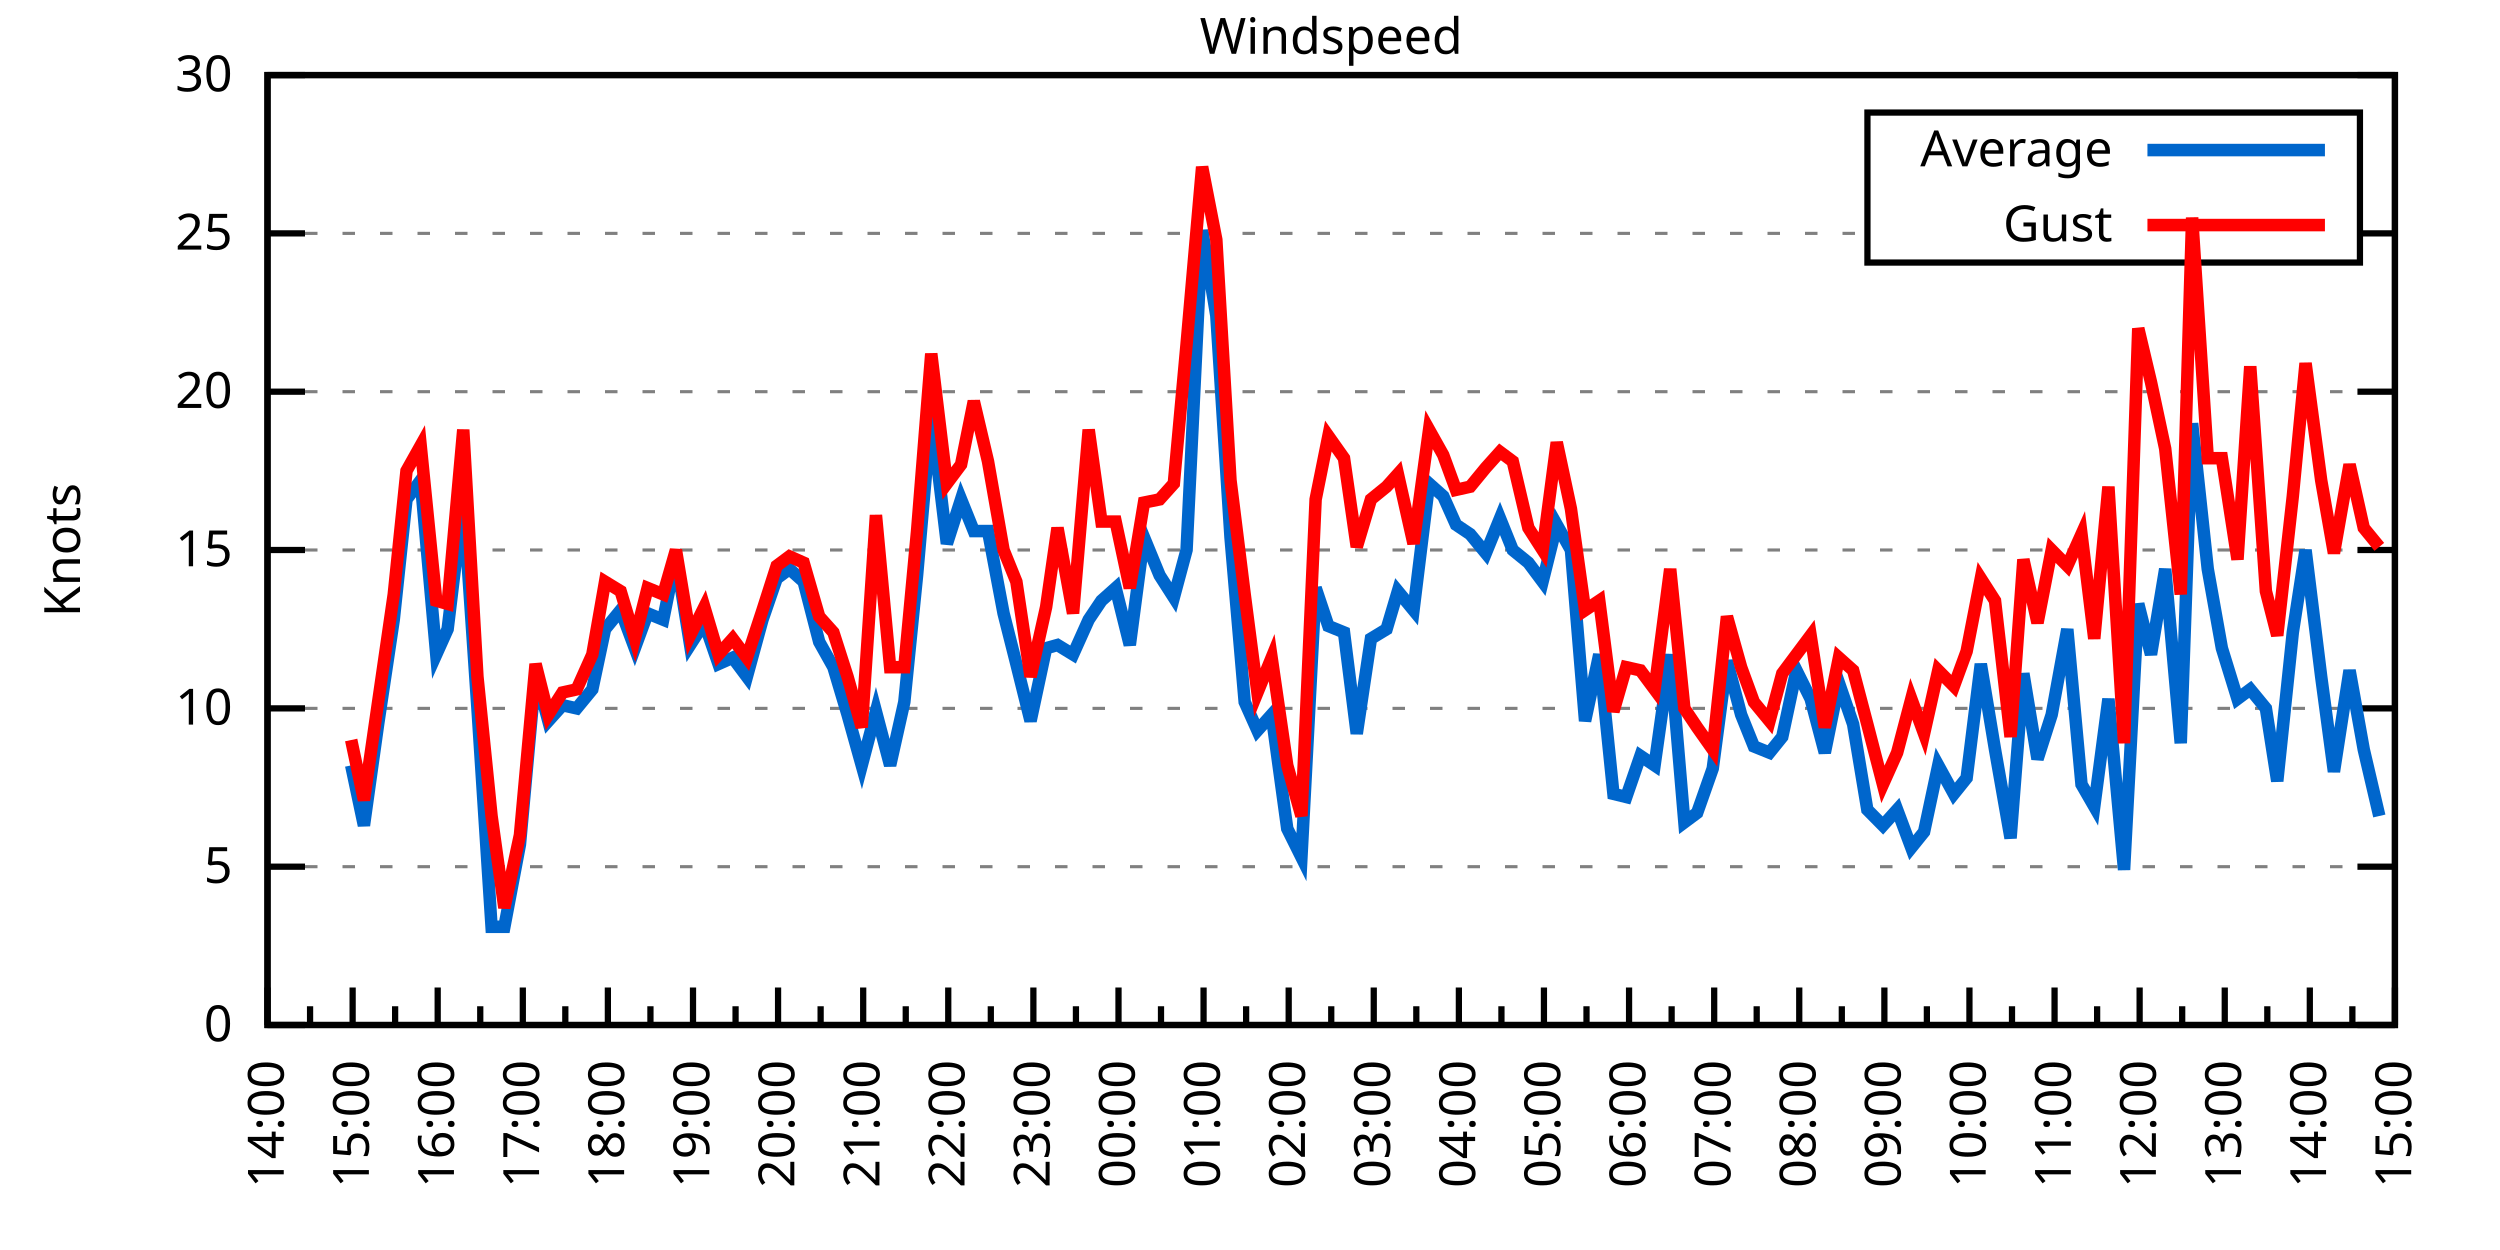
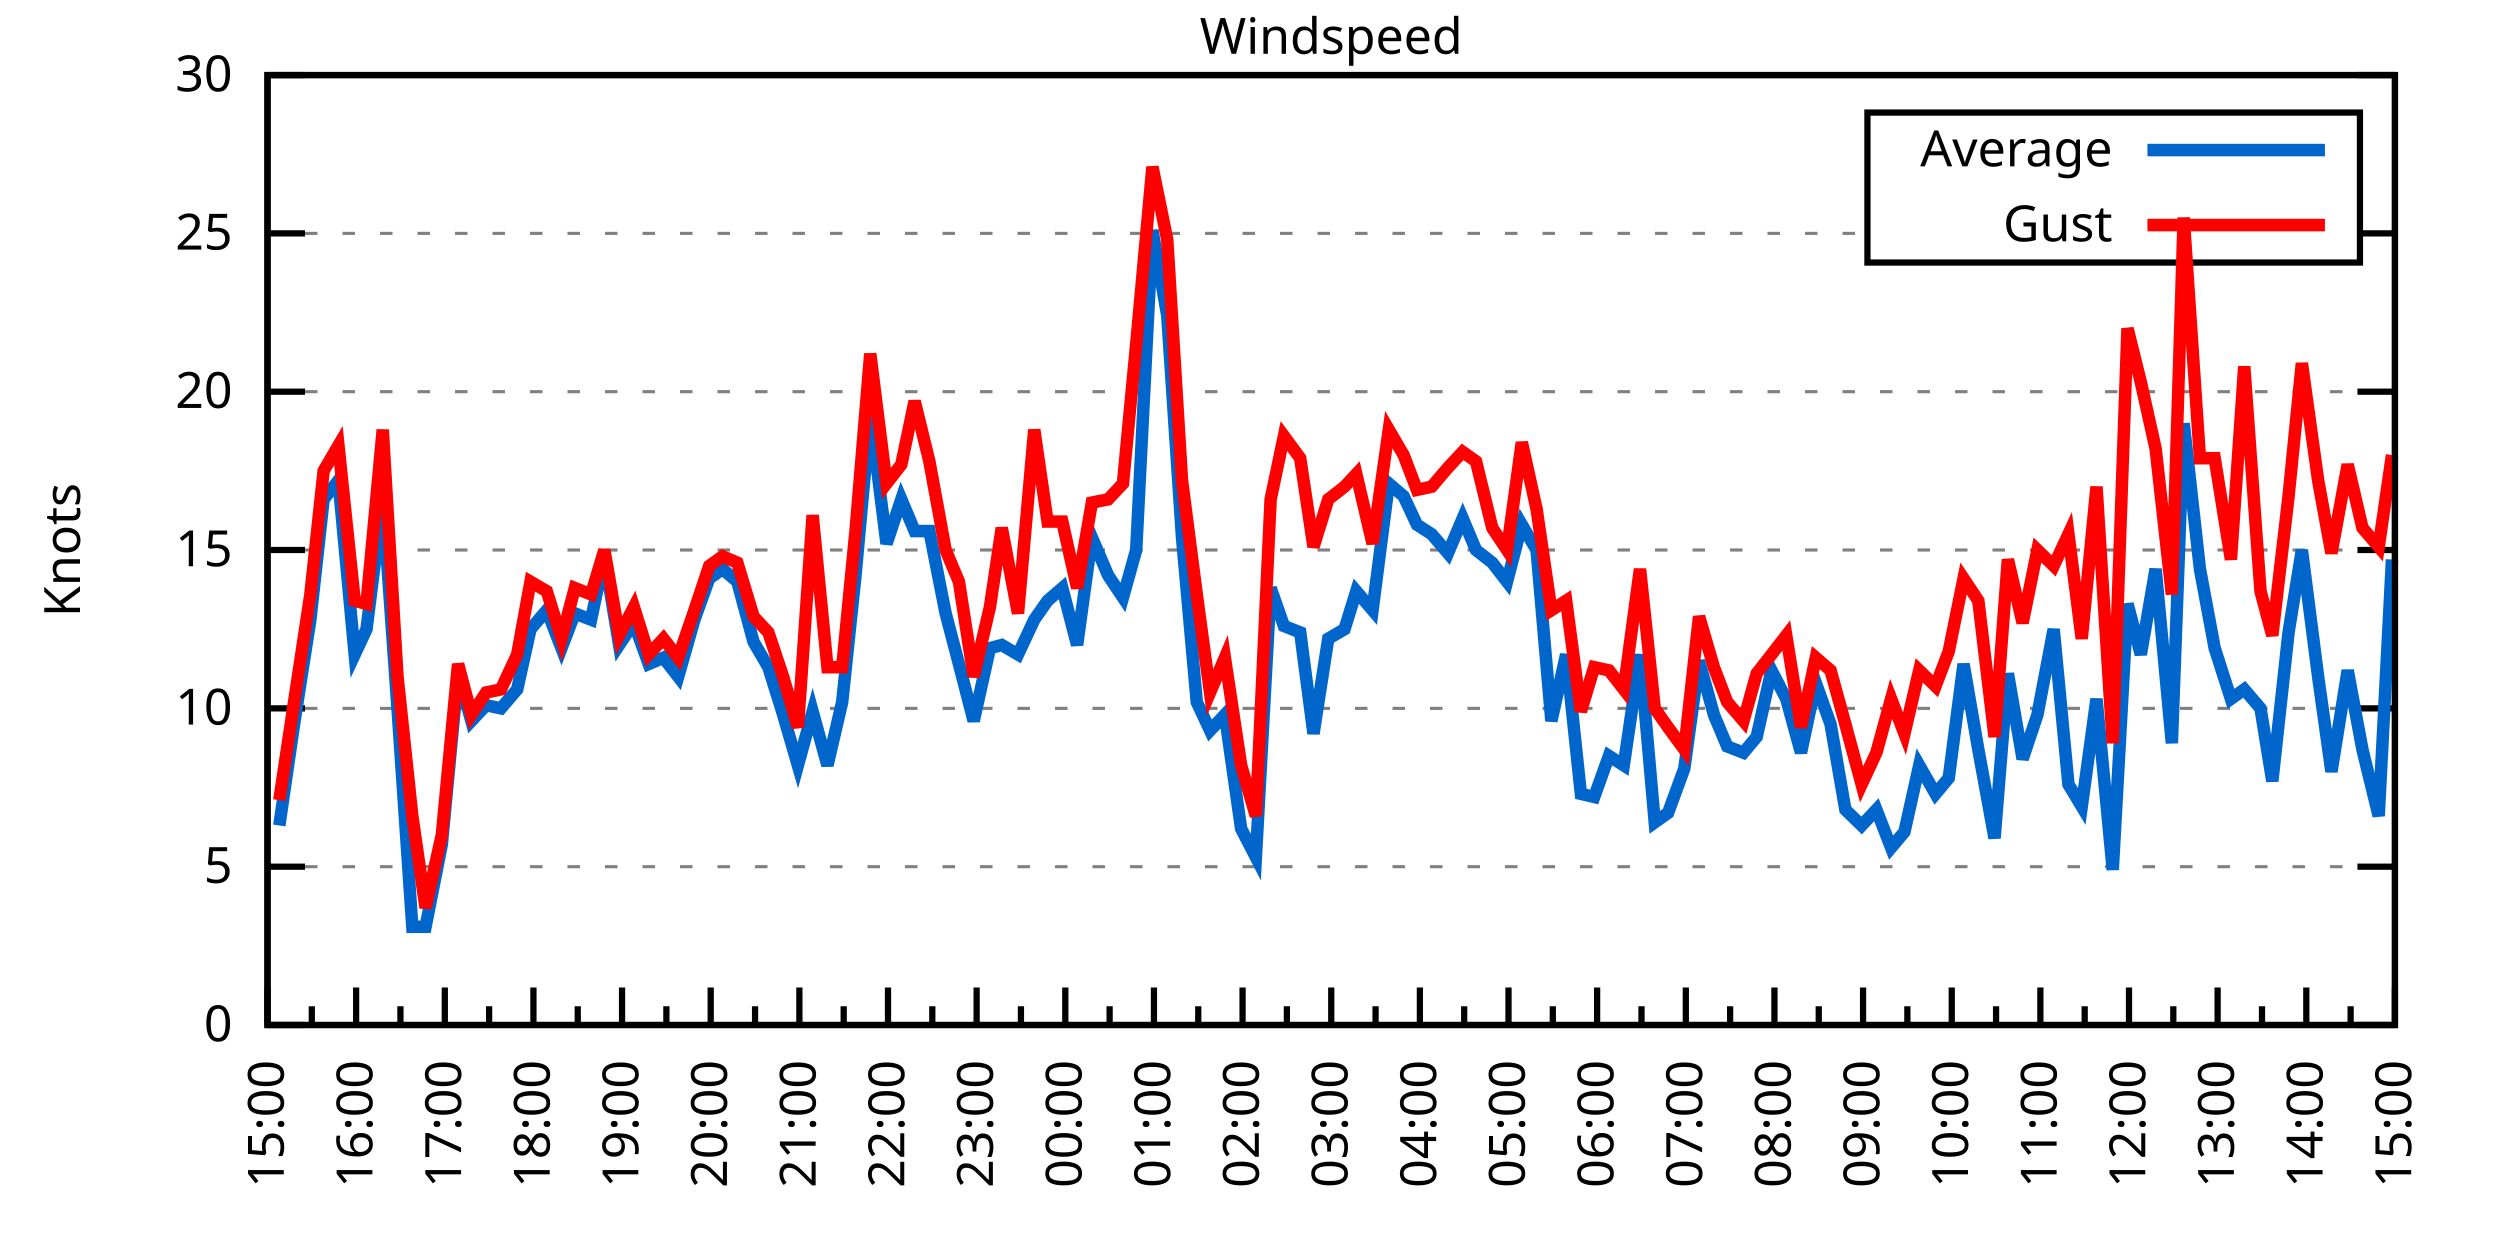
<svg xmlns="http://www.w3.org/2000/svg" xmlns:xlink="http://www.w3.org/1999/xlink" width="400" height="200" viewBox="0 0 400 200">
  <g id="gnuplot_canvas">
    <rect x="0" y="0" width="400" height="200" fill="none" />
    <defs>
      <circle id="gpDot" r="0.5" stroke-width="0.5" stroke="currentColor" />
      <path id="gpPt0" stroke-width="0.333" stroke="currentColor" d="M-1,0 h2 M0,-1 v2" />
      <path id="gpPt1" stroke-width="0.333" stroke="currentColor" d="M-1,-1 L1,1 M1,-1 L-1,1" />
      <path id="gpPt2" stroke-width="0.333" stroke="currentColor" d="M-1,0 L1,0 M0,-1 L0,1 M-1,-1 L1,1 M-1,1 L1,-1" />
      <rect id="gpPt3" stroke-width="0.333" stroke="currentColor" x="-1" y="-1" width="2" height="2" />
      <rect id="gpPt4" stroke-width="0.333" stroke="currentColor" fill="currentColor" x="-1" y="-1" width="2" height="2" />
      <circle id="gpPt5" stroke-width="0.333" stroke="currentColor" cx="0" cy="0" r="1" />
      <use xlink:href="#gpPt5" id="gpPt6" fill="currentColor" stroke="none" />
      <path id="gpPt7" stroke-width="0.333" stroke="currentColor" d="M0,-1.33 L-1.33,0.67 L1.33,0.67 z" />
      <use xlink:href="#gpPt7" id="gpPt8" fill="currentColor" stroke="none" />
      <use xlink:href="#gpPt7" id="gpPt9" stroke="currentColor" transform="rotate(180)" />
      <use xlink:href="#gpPt9" id="gpPt10" fill="currentColor" stroke="none" />
      <use xlink:href="#gpPt3" id="gpPt11" stroke="currentColor" transform="rotate(45)" />
      <use xlink:href="#gpPt11" id="gpPt12" fill="currentColor" stroke="none" />
      <path id="gpPt13" stroke-width="0.333" stroke="currentColor" d="M0,1.330 L1.265,0.411 L0.782,-1.067 L-0.782,-1.076 L-1.265,0.411 z" />
      <use xlink:href="#gpPt13" id="gpPt14" fill="currentColor" stroke="none" />
      <filter id="textbox" filterUnits="objectBoundingBox" x="0" y="0" height="1" width="1">
        <feFlood flood-color="white" flood-opacity="1" result="bgnd" />
        <feComposite in="SourceGraphic" in2="bgnd" operator="atop" />
      </filter>
      <filter id="greybox" filterUnits="objectBoundingBox" x="0" y="0" height="1" width="1">
        <feFlood flood-color="lightgrey" flood-opacity="1" result="grey" />
        <feComposite in="SourceGraphic" in2="grey" operator="atop" />
      </filter>
    </defs>
    <g fill="none" color="white" stroke="currentColor" stroke-width="1.00" stroke-linecap="butt" stroke-linejoin="miter">
</g>
    <g fill="none" color="black" stroke="currentColor" stroke-width="1.00" stroke-linecap="butt" stroke-linejoin="miter">
      <g stroke="none" shape-rendering="crispEdges">
        <polygon fill="rgb(255, 255, 255)" points="42.80,164.00 383.18,164.00 383.18,12.02 42.80,12.02 " />
      </g>
    </g>
    <g fill="none" color="black" stroke="currentColor" stroke-width="1.00" stroke-linecap="butt" stroke-linejoin="miter">
</g>
    <g fill="none" color="black" stroke="black" stroke-width="0.50" stroke-linecap="butt" stroke-linejoin="miter">
</g>
    <g fill="none" color="gray" stroke="currentColor" stroke-width="0.50" stroke-linecap="butt" stroke-linejoin="miter">
      <path stroke="gray" stroke-dasharray="2,4" class="gridline" d="M42.80,164.00 L383.19,164.00  " />
    </g>
    <g fill="none" color="gray" stroke="gray" stroke-width="1.00" stroke-linecap="butt" stroke-linejoin="miter">
</g>
    <g fill="none" color="black" stroke="currentColor" stroke-width="1.00" stroke-linecap="butt" stroke-linejoin="miter">
      <path stroke="black" d="M42.80,164.00 L48.80,164.00 M383.19,164.00 L377.19,164.00  " />
      <g transform="translate(37.20,166.60)" stroke="none" fill="black" font-family="Sans" font-size="8.00" text-anchor="end">
        <text>
          <tspan font-family="Sans"> 0</tspan>
        </text>
      </g>
    </g>
    <g fill="none" color="black" stroke="currentColor" stroke-width="1.00" stroke-linecap="butt" stroke-linejoin="miter">
</g>
    <g fill="none" color="black" stroke="black" stroke-width="0.50" stroke-linecap="butt" stroke-linejoin="miter">
</g>
    <g fill="none" color="gray" stroke="currentColor" stroke-width="0.50" stroke-linecap="butt" stroke-linejoin="miter">
      <path stroke="gray" stroke-dasharray="2,4" class="gridline" d="M42.80,138.67 L383.19,138.67  " />
    </g>
    <g fill="none" color="gray" stroke="gray" stroke-width="1.00" stroke-linecap="butt" stroke-linejoin="miter">
</g>
    <g fill="none" color="black" stroke="currentColor" stroke-width="1.00" stroke-linecap="butt" stroke-linejoin="miter">
      <path stroke="black" d="M42.80,138.67 L48.80,138.67 M383.19,138.67 L377.19,138.67  " />
      <g transform="translate(37.20,141.27)" stroke="none" fill="black" font-family="Sans" font-size="8.00" text-anchor="end">
        <text>
          <tspan font-family="Sans"> 5</tspan>
        </text>
      </g>
    </g>
    <g fill="none" color="black" stroke="currentColor" stroke-width="1.00" stroke-linecap="butt" stroke-linejoin="miter">
</g>
    <g fill="none" color="black" stroke="black" stroke-width="0.50" stroke-linecap="butt" stroke-linejoin="miter">
</g>
    <g fill="none" color="gray" stroke="currentColor" stroke-width="0.50" stroke-linecap="butt" stroke-linejoin="miter">
      <path stroke="gray" stroke-dasharray="2,4" class="gridline" d="M42.80,113.34 L383.19,113.34  " />
    </g>
    <g fill="none" color="gray" stroke="gray" stroke-width="1.00" stroke-linecap="butt" stroke-linejoin="miter">
</g>
    <g fill="none" color="black" stroke="currentColor" stroke-width="1.00" stroke-linecap="butt" stroke-linejoin="miter">
      <path stroke="black" d="M42.80,113.34 L48.80,113.34 M383.19,113.34 L377.19,113.34  " />
      <g transform="translate(37.20,115.94)" stroke="none" fill="black" font-family="Sans" font-size="8.00" text-anchor="end">
        <text>
          <tspan font-family="Sans"> 10</tspan>
        </text>
      </g>
    </g>
    <g fill="none" color="black" stroke="currentColor" stroke-width="1.00" stroke-linecap="butt" stroke-linejoin="miter">
</g>
    <g fill="none" color="black" stroke="black" stroke-width="0.50" stroke-linecap="butt" stroke-linejoin="miter">
</g>
    <g fill="none" color="gray" stroke="currentColor" stroke-width="0.50" stroke-linecap="butt" stroke-linejoin="miter">
      <path stroke="gray" stroke-dasharray="2,4" class="gridline" d="M42.80,88.00 L383.19,88.00  " />
    </g>
    <g fill="none" color="gray" stroke="gray" stroke-width="1.00" stroke-linecap="butt" stroke-linejoin="miter">
</g>
    <g fill="none" color="black" stroke="currentColor" stroke-width="1.00" stroke-linecap="butt" stroke-linejoin="miter">
      <path stroke="black" d="M42.80,88.00 L48.80,88.00 M383.19,88.00 L377.19,88.00  " />
      <g transform="translate(37.20,90.60)" stroke="none" fill="black" font-family="Sans" font-size="8.00" text-anchor="end">
        <text>
          <tspan font-family="Sans"> 15</tspan>
        </text>
      </g>
    </g>
    <g fill="none" color="black" stroke="currentColor" stroke-width="1.00" stroke-linecap="butt" stroke-linejoin="miter">
</g>
    <g fill="none" color="black" stroke="black" stroke-width="0.50" stroke-linecap="butt" stroke-linejoin="miter">
</g>
    <g fill="none" color="gray" stroke="currentColor" stroke-width="0.50" stroke-linecap="butt" stroke-linejoin="miter">
      <path stroke="gray" stroke-dasharray="2,4" class="gridline" d="M42.80,62.67 L383.19,62.67  " />
    </g>
    <g fill="none" color="gray" stroke="gray" stroke-width="1.00" stroke-linecap="butt" stroke-linejoin="miter">
</g>
    <g fill="none" color="black" stroke="currentColor" stroke-width="1.00" stroke-linecap="butt" stroke-linejoin="miter">
      <path stroke="black" d="M42.80,62.67 L48.80,62.67 M383.19,62.67 L377.19,62.67  " />
      <g transform="translate(37.20,65.27)" stroke="none" fill="black" font-family="Sans" font-size="8.00" text-anchor="end">
        <text>
          <tspan font-family="Sans"> 20</tspan>
        </text>
      </g>
    </g>
    <g fill="none" color="black" stroke="currentColor" stroke-width="1.00" stroke-linecap="butt" stroke-linejoin="miter">
</g>
    <g fill="none" color="black" stroke="black" stroke-width="0.50" stroke-linecap="butt" stroke-linejoin="miter">
</g>
    <g fill="none" color="gray" stroke="currentColor" stroke-width="0.50" stroke-linecap="butt" stroke-linejoin="miter">
      <path stroke="gray" stroke-dasharray="2,4" class="gridline" d="M42.80,37.34 L298.79,37.34 M377.59,37.34 L383.19,37.34  " />
    </g>
    <g fill="none" color="gray" stroke="gray" stroke-width="1.00" stroke-linecap="butt" stroke-linejoin="miter">
</g>
    <g fill="none" color="black" stroke="currentColor" stroke-width="1.00" stroke-linecap="butt" stroke-linejoin="miter">
      <path stroke="black" d="M42.80,37.34 L48.80,37.34 M383.19,37.34 L377.19,37.34  " />
      <g transform="translate(37.20,39.94)" stroke="none" fill="black" font-family="Sans" font-size="8.00" text-anchor="end">
        <text>
          <tspan font-family="Sans"> 25</tspan>
        </text>
      </g>
    </g>
    <g fill="none" color="black" stroke="currentColor" stroke-width="1.00" stroke-linecap="butt" stroke-linejoin="miter">
</g>
    <g fill="none" color="black" stroke="black" stroke-width="0.50" stroke-linecap="butt" stroke-linejoin="miter">
</g>
    <g fill="none" color="gray" stroke="currentColor" stroke-width="0.50" stroke-linecap="butt" stroke-linejoin="miter">
      <path stroke="gray" stroke-dasharray="2,4" class="gridline" d="M42.80,12.01 L383.19,12.01  " />
    </g>
    <g fill="none" color="gray" stroke="gray" stroke-width="1.00" stroke-linecap="butt" stroke-linejoin="miter">
</g>
    <g fill="none" color="black" stroke="currentColor" stroke-width="1.00" stroke-linecap="butt" stroke-linejoin="miter">
      <path stroke="black" d="M42.80,12.01 L48.80,12.01 M383.19,12.01 L377.19,12.01  " />
      <g transform="translate(37.20,14.61)" stroke="none" fill="black" font-family="Sans" font-size="8.00" text-anchor="end">
        <text>
          <tspan font-family="Sans"> 30</tspan>
        </text>
      </g>
    </g>
    <g fill="none" color="black" stroke="currentColor" stroke-width="1.00" stroke-linecap="butt" stroke-linejoin="miter">
      <path stroke="black" d="M42.80,164.00 L42.80,158.00  " />
      <g transform="translate(45.40,169.60) rotate(270)" stroke="none" fill="black" font-family="Sans" font-size="8.00" text-anchor="end">
        <text>
+           <tspan font-family="Sans">15:00</tspan>
+         </text>
+       </g>
+     </g>
+     <g fill="none" color="black" stroke="currentColor" stroke-width="1.00" stroke-linecap="butt" stroke-linejoin="miter">
+       <path stroke="black" d="M49.89,164.00 L49.89,161.00 M56.98,164.00 L56.98,158.00  " />
+       <g transform="translate(59.58,169.60) rotate(270)" stroke="none" fill="black" font-family="Sans" font-size="8.00" text-anchor="end">
+         <text>
+           <tspan font-family="Sans">16:00</tspan>
+         </text>
+       </g>
+     </g>
+     <g fill="none" color="black" stroke="currentColor" stroke-width="1.00" stroke-linecap="butt" stroke-linejoin="miter">
+       <path stroke="black" d="M64.07,164.00 L64.07,161.00 M71.17,164.00 L71.17,158.00  " />
+       <g transform="translate(73.77,169.60) rotate(270)" stroke="none" fill="black" font-family="Sans" font-size="8.00" text-anchor="end">
+         <text>
+           <tspan font-family="Sans">17:00</tspan>
+         </text>
+       </g>
+     </g>
+     <g fill="none" color="black" stroke="currentColor" stroke-width="1.00" stroke-linecap="butt" stroke-linejoin="miter">
+       <path stroke="black" d="M78.26,164.00 L78.26,161.00 M85.35,164.00 L85.35,158.00  " />
+       <g transform="translate(87.95,169.60) rotate(270)" stroke="none" fill="black" font-family="Sans" font-size="8.00" text-anchor="end">
+         <text>
+           <tspan font-family="Sans">18:00</tspan>
+         </text>
+       </g>
+     </g>
+     <g fill="none" color="black" stroke="currentColor" stroke-width="1.00" stroke-linecap="butt" stroke-linejoin="miter">
+       <path stroke="black" d="M92.44,164.00 L92.44,161.00 M99.53,164.00 L99.53,158.00  " />
+       <g transform="translate(102.13,169.60) rotate(270)" stroke="none" fill="black" font-family="Sans" font-size="8.00" text-anchor="end">
+         <text>
+           <tspan font-family="Sans">19:00</tspan>
+         </text>
+       </g>
+     </g>
+     <g fill="none" color="black" stroke="currentColor" stroke-width="1.00" stroke-linecap="butt" stroke-linejoin="miter">
+       <path stroke="black" d="M106.62,164.00 L106.62,161.00 M113.71,164.00 L113.71,158.00  " />
+       <g transform="translate(116.31,169.60) rotate(270)" stroke="none" fill="black" font-family="Sans" font-size="8.00" text-anchor="end">
+         <text>
+           <tspan font-family="Sans">20:00</tspan>
+         </text>
+       </g>
+     </g>
+     <g fill="none" color="black" stroke="currentColor" stroke-width="1.00" stroke-linecap="butt" stroke-linejoin="miter">
+       <path stroke="black" d="M120.81,164.00 L120.81,161.00 M127.90,164.00 L127.90,158.00  " />
+       <g transform="translate(130.50,169.60) rotate(270)" stroke="none" fill="black" font-family="Sans" font-size="8.00" text-anchor="end">
+         <text>
+           <tspan font-family="Sans">21:00</tspan>
+         </text>
+       </g>
+     </g>
+     <g fill="none" color="black" stroke="currentColor" stroke-width="1.00" stroke-linecap="butt" stroke-linejoin="miter">
+       <path stroke="black" d="M134.99,164.00 L134.99,161.00 M142.08,164.00 L142.08,158.00  " />
+       <g transform="translate(144.68,169.60) rotate(270)" stroke="none" fill="black" font-family="Sans" font-size="8.00" text-anchor="end">
+         <text>
+           <tspan font-family="Sans">22:00</tspan>
+         </text>
+       </g>
+     </g>
+     <g fill="none" color="black" stroke="currentColor" stroke-width="1.00" stroke-linecap="butt" stroke-linejoin="miter">
+       <path stroke="black" d="M149.17,164.00 L149.17,161.00 M156.26,164.00 L156.26,158.00  " />
+       <g transform="translate(158.86,169.60) rotate(270)" stroke="none" fill="black" font-family="Sans" font-size="8.00" text-anchor="end">
+         <text>
+           <tspan font-family="Sans">23:00</tspan>
+         </text>
+       </g>
+     </g>
+     <g fill="none" color="black" stroke="currentColor" stroke-width="1.00" stroke-linecap="butt" stroke-linejoin="miter">
+       <path stroke="black" d="M163.35,164.00 L163.35,161.00 M170.45,164.00 L170.45,158.00  " />
+       <g transform="translate(173.05,169.60) rotate(270)" stroke="none" fill="black" font-family="Sans" font-size="8.00" text-anchor="end">
+         <text>
+           <tspan font-family="Sans">00:00</tspan>
+         </text>
+       </g>
+     </g>
+     <g fill="none" color="black" stroke="currentColor" stroke-width="1.00" stroke-linecap="butt" stroke-linejoin="miter">
+       <path stroke="black" d="M177.54,164.00 L177.54,161.00 M184.63,164.00 L184.63,158.00  " />
+       <g transform="translate(187.23,169.60) rotate(270)" stroke="none" fill="black" font-family="Sans" font-size="8.00" text-anchor="end">
+         <text>
+           <tspan font-family="Sans">01:00</tspan>
+         </text>
+       </g>
+     </g>
+     <g fill="none" color="black" stroke="currentColor" stroke-width="1.00" stroke-linecap="butt" stroke-linejoin="miter">
+       <path stroke="black" d="M191.72,164.00 L191.72,161.00 M198.81,164.00 L198.81,158.00  " />
+       <g transform="translate(201.41,169.60) rotate(270)" stroke="none" fill="black" font-family="Sans" font-size="8.00" text-anchor="end">
+         <text>
+           <tspan font-family="Sans">02:00</tspan>
+         </text>
+       </g>
+     </g>
+     <g fill="none" color="black" stroke="currentColor" stroke-width="1.00" stroke-linecap="butt" stroke-linejoin="miter">
+       <path stroke="black" d="M205.90,164.00 L205.90,161.00 M213.00,164.00 L213.00,158.00  " />
+       <g transform="translate(215.60,169.60) rotate(270)" stroke="none" fill="black" font-family="Sans" font-size="8.00" text-anchor="end">
+         <text>
+           <tspan font-family="Sans">03:00</tspan>
+         </text>
+       </g>
+     </g>
+     <g fill="none" color="black" stroke="currentColor" stroke-width="1.00" stroke-linecap="butt" stroke-linejoin="miter">
+       <path stroke="black" d="M220.09,164.00 L220.09,161.00 M227.18,164.00 L227.18,158.00  " />
+       <g transform="translate(229.78,169.60) rotate(270)" stroke="none" fill="black" font-family="Sans" font-size="8.00" text-anchor="end">
+         <text>
+           <tspan font-family="Sans">04:00</tspan>
+         </text>
+       </g>
+     </g>
+     <g fill="none" color="black" stroke="currentColor" stroke-width="1.00" stroke-linecap="butt" stroke-linejoin="miter">
+       <path stroke="black" d="M234.27,164.00 L234.27,161.00 M241.36,164.00 L241.36,158.00  " />
+       <g transform="translate(243.96,169.60) rotate(270)" stroke="none" fill="black" font-family="Sans" font-size="8.00" text-anchor="end">
+         <text>
+           <tspan font-family="Sans">05:00</tspan>
+         </text>
+       </g>
+     </g>
+     <g fill="none" color="black" stroke="currentColor" stroke-width="1.00" stroke-linecap="butt" stroke-linejoin="miter">
+       <path stroke="black" d="M248.45,164.00 L248.45,161.00 M255.54,164.00 L255.54,158.00  " />
+       <g transform="translate(258.14,169.60) rotate(270)" stroke="none" fill="black" font-family="Sans" font-size="8.00" text-anchor="end">
+         <text>
+           <tspan font-family="Sans">06:00</tspan>
+         </text>
+       </g>
+     </g>
+     <g fill="none" color="black" stroke="currentColor" stroke-width="1.00" stroke-linecap="butt" stroke-linejoin="miter">
+       <path stroke="black" d="M262.64,164.00 L262.64,161.00 M269.73,164.00 L269.73,158.00  " />
+       <g transform="translate(272.33,169.60) rotate(270)" stroke="none" fill="black" font-family="Sans" font-size="8.00" text-anchor="end">
+         <text>
+           <tspan font-family="Sans">07:00</tspan>
+         </text>
+       </g>
+     </g>
+     <g fill="none" color="black" stroke="currentColor" stroke-width="1.00" stroke-linecap="butt" stroke-linejoin="miter">
+       <path stroke="black" d="M276.82,164.00 L276.82,161.00 M283.91,164.00 L283.91,158.00  " />
+       <g transform="translate(286.51,169.60) rotate(270)" stroke="none" fill="black" font-family="Sans" font-size="8.00" text-anchor="end">
+         <text>
+           <tspan font-family="Sans">08:00</tspan>
+         </text>
+       </g>
+     </g>
+     <g fill="none" color="black" stroke="currentColor" stroke-width="1.00" stroke-linecap="butt" stroke-linejoin="miter">
+       <path stroke="black" d="M291.00,164.00 L291.00,161.00 M298.09,164.00 L298.09,158.00  " />
+       <g transform="translate(300.69,169.60) rotate(270)" stroke="none" fill="black" font-family="Sans" font-size="8.00" text-anchor="end">
+         <text>
+           <tspan font-family="Sans">09:00</tspan>
+         </text>
+       </g>
+     </g>
+     <g fill="none" color="black" stroke="currentColor" stroke-width="1.00" stroke-linecap="butt" stroke-linejoin="miter">
+       <path stroke="black" d="M305.18,164.00 L305.18,161.00 M312.28,164.00 L312.28,158.00  " />
+       <g transform="translate(314.88,169.60) rotate(270)" stroke="none" fill="black" font-family="Sans" font-size="8.00" text-anchor="end">
+         <text>
+           <tspan font-family="Sans">10:00</tspan>
+         </text>
+       </g>
+     </g>
+     <g fill="none" color="black" stroke="currentColor" stroke-width="1.00" stroke-linecap="butt" stroke-linejoin="miter">
+       <path stroke="black" d="M319.37,164.00 L319.37,161.00 M326.46,164.00 L326.46,158.00  " />
+       <g transform="translate(329.06,169.60) rotate(270)" stroke="none" fill="black" font-family="Sans" font-size="8.00" text-anchor="end">
+         <text>
+           <tspan font-family="Sans">11:00</tspan>
+         </text>
+       </g>
+     </g>
+     <g fill="none" color="black" stroke="currentColor" stroke-width="1.00" stroke-linecap="butt" stroke-linejoin="miter">
+       <path stroke="black" d="M333.55,164.00 L333.55,161.00 M340.64,164.00 L340.64,158.00  " />
+       <g transform="translate(343.24,169.60) rotate(270)" stroke="none" fill="black" font-family="Sans" font-size="8.00" text-anchor="end">
+         <text>
+           <tspan font-family="Sans">12:00</tspan>
+         </text>
+       </g>
+     </g>
+     <g fill="none" color="black" stroke="currentColor" stroke-width="1.00" stroke-linecap="butt" stroke-linejoin="miter">
+       <path stroke="black" d="M347.73,164.00 L347.73,161.00 M354.82,164.00 L354.82,158.00  " />
+       <g transform="translate(357.42,169.60) rotate(270)" stroke="none" fill="black" font-family="Sans" font-size="8.00" text-anchor="end">
+         <text>
+           <tspan font-family="Sans">13:00</tspan>
+         </text>
+       </g>
+     </g>
+     <g fill="none" color="black" stroke="currentColor" stroke-width="1.00" stroke-linecap="butt" stroke-linejoin="miter">
+       <path stroke="black" d="M361.92,164.00 L361.92,161.00 M369.01,164.00 L369.01,158.00  " />
+       <g transform="translate(371.61,169.60) rotate(270)" stroke="none" fill="black" font-family="Sans" font-size="8.00" text-anchor="end">
+         <text>
          <tspan font-family="Sans">14:00</tspan>
        </text>
      </g>
    </g>
    <g fill="none" color="black" stroke="currentColor" stroke-width="1.00" stroke-linecap="butt" stroke-linejoin="miter">
-       <path stroke="black" d="M49.61,164.00 L49.61,161.00 M56.42,164.00 L56.42,158.00  " />
-       <g transform="translate(59.02,169.60) rotate(270)" stroke="none" fill="black" font-family="Sans" font-size="8.00" text-anchor="end">
-         <text>
-           <tspan font-family="Sans">15:00</tspan>
-         </text>
-       </g>
-     </g>
-     <g fill="none" color="black" stroke="currentColor" stroke-width="1.00" stroke-linecap="butt" stroke-linejoin="miter">
-       <path stroke="black" d="M63.22,164.00 L63.22,161.00 M70.03,164.00 L70.03,158.00  " />
-       <g transform="translate(72.63,169.60) rotate(270)" stroke="none" fill="black" font-family="Sans" font-size="8.00" text-anchor="end">
-         <text>
-           <tspan font-family="Sans">16:00</tspan>
-         </text>
-       </g>
-     </g>
-     <g fill="none" color="black" stroke="currentColor" stroke-width="1.00" stroke-linecap="butt" stroke-linejoin="miter">
-       <path stroke="black" d="M76.84,164.00 L76.84,161.00 M83.65,164.00 L83.65,158.00  " />
-       <g transform="translate(86.25,169.60) rotate(270)" stroke="none" fill="black" font-family="Sans" font-size="8.00" text-anchor="end">
-         <text>
-           <tspan font-family="Sans">17:00</tspan>
-         </text>
-       </g>
-     </g>
-     <g fill="none" color="black" stroke="currentColor" stroke-width="1.00" stroke-linecap="butt" stroke-linejoin="miter">
-       <path stroke="black" d="M90.45,164.00 L90.45,161.00 M97.26,164.00 L97.26,158.00  " />
-       <g transform="translate(99.86,169.60) rotate(270)" stroke="none" fill="black" font-family="Sans" font-size="8.00" text-anchor="end">
-         <text>
-           <tspan font-family="Sans">18:00</tspan>
-         </text>
-       </g>
-     </g>
-     <g fill="none" color="black" stroke="currentColor" stroke-width="1.00" stroke-linecap="butt" stroke-linejoin="miter">
-       <path stroke="black" d="M104.07,164.00 L104.07,161.00 M110.88,164.00 L110.88,158.00  " />
-       <g transform="translate(113.48,169.60) rotate(270)" stroke="none" fill="black" font-family="Sans" font-size="8.00" text-anchor="end">
-         <text>
-           <tspan font-family="Sans">19:00</tspan>
-         </text>
-       </g>
-     </g>
-     <g fill="none" color="black" stroke="currentColor" stroke-width="1.00" stroke-linecap="butt" stroke-linejoin="miter">
-       <path stroke="black" d="M117.69,164.00 L117.69,161.00 M124.49,164.00 L124.49,158.00  " />
-       <g transform="translate(127.09,169.60) rotate(270)" stroke="none" fill="black" font-family="Sans" font-size="8.00" text-anchor="end">
-         <text>
-           <tspan font-family="Sans">20:00</tspan>
-         </text>
-       </g>
-     </g>
-     <g fill="none" color="black" stroke="currentColor" stroke-width="1.00" stroke-linecap="butt" stroke-linejoin="miter">
-       <path stroke="black" d="M131.30,164.00 L131.30,161.00 M138.11,164.00 L138.11,158.00  " />
-       <g transform="translate(140.71,169.60) rotate(270)" stroke="none" fill="black" font-family="Sans" font-size="8.00" text-anchor="end">
-         <text>
-           <tspan font-family="Sans">21:00</tspan>
-         </text>
-       </g>
-     </g>
-     <g fill="none" color="black" stroke="currentColor" stroke-width="1.00" stroke-linecap="butt" stroke-linejoin="miter">
-       <path stroke="black" d="M144.92,164.00 L144.92,161.00 M151.72,164.00 L151.72,158.00  " />
-       <g transform="translate(154.32,169.60) rotate(270)" stroke="none" fill="black" font-family="Sans" font-size="8.00" text-anchor="end">
-         <text>
-           <tspan font-family="Sans">22:00</tspan>
-         </text>
-       </g>
-     </g>
-     <g fill="none" color="black" stroke="currentColor" stroke-width="1.00" stroke-linecap="butt" stroke-linejoin="miter">
-       <path stroke="black" d="M158.53,164.00 L158.53,161.00 M165.34,164.00 L165.34,158.00  " />
-       <g transform="translate(167.94,169.60) rotate(270)" stroke="none" fill="black" font-family="Sans" font-size="8.00" text-anchor="end">
-         <text>
-           <tspan font-family="Sans">23:00</tspan>
-         </text>
-       </g>
-     </g>
-     <g fill="none" color="black" stroke="currentColor" stroke-width="1.00" stroke-linecap="butt" stroke-linejoin="miter">
-       <path stroke="black" d="M172.15,164.00 L172.15,161.00 M178.96,164.00 L178.96,158.00  " />
-       <g transform="translate(181.56,169.60) rotate(270)" stroke="none" fill="black" font-family="Sans" font-size="8.00" text-anchor="end">
-         <text>
-           <tspan font-family="Sans">00:00</tspan>
-         </text>
-       </g>
-     </g>
-     <g fill="none" color="black" stroke="currentColor" stroke-width="1.00" stroke-linecap="butt" stroke-linejoin="miter">
-       <path stroke="black" d="M185.76,164.00 L185.76,161.00 M192.57,164.00 L192.57,158.00  " />
-       <g transform="translate(195.17,169.60) rotate(270)" stroke="none" fill="black" font-family="Sans" font-size="8.00" text-anchor="end">
-         <text>
-           <tspan font-family="Sans">01:00</tspan>
-         </text>
-       </g>
-     </g>
-     <g fill="none" color="black" stroke="currentColor" stroke-width="1.00" stroke-linecap="butt" stroke-linejoin="miter">
-       <path stroke="black" d="M199.38,164.00 L199.38,161.00 M206.19,164.00 L206.19,158.00  " />
-       <g transform="translate(208.79,169.60) rotate(270)" stroke="none" fill="black" font-family="Sans" font-size="8.00" text-anchor="end">
-         <text>
-           <tspan font-family="Sans">02:00</tspan>
-         </text>
-       </g>
-     </g>
-     <g fill="none" color="black" stroke="currentColor" stroke-width="1.00" stroke-linecap="butt" stroke-linejoin="miter">
-       <path stroke="black" d="M213.00,164.00 L213.00,161.00 M219.80,164.00 L219.80,158.00  " />
-       <g transform="translate(222.40,169.60) rotate(270)" stroke="none" fill="black" font-family="Sans" font-size="8.00" text-anchor="end">
-         <text>
-           <tspan font-family="Sans">03:00</tspan>
-         </text>
-       </g>
-     </g>
-     <g fill="none" color="black" stroke="currentColor" stroke-width="1.00" stroke-linecap="butt" stroke-linejoin="miter">
-       <path stroke="black" d="M226.61,164.00 L226.61,161.00 M233.42,164.00 L233.42,158.00  " />
-       <g transform="translate(236.02,169.60) rotate(270)" stroke="none" fill="black" font-family="Sans" font-size="8.00" text-anchor="end">
-         <text>
-           <tspan font-family="Sans">04:00</tspan>
-         </text>
-       </g>
-     </g>
-     <g fill="none" color="black" stroke="currentColor" stroke-width="1.00" stroke-linecap="butt" stroke-linejoin="miter">
-       <path stroke="black" d="M240.23,164.00 L240.23,161.00 M247.03,164.00 L247.03,158.00  " />
-       <g transform="translate(249.63,169.60) rotate(270)" stroke="none" fill="black" font-family="Sans" font-size="8.00" text-anchor="end">
-         <text>
-           <tspan font-family="Sans">05:00</tspan>
-         </text>
-       </g>
-     </g>
-     <g fill="none" color="black" stroke="currentColor" stroke-width="1.00" stroke-linecap="butt" stroke-linejoin="miter">
-       <path stroke="black" d="M253.84,164.00 L253.84,161.00 M260.65,164.00 L260.65,158.00  " />
-       <g transform="translate(263.25,169.60) rotate(270)" stroke="none" fill="black" font-family="Sans" font-size="8.00" text-anchor="end">
-         <text>
-           <tspan font-family="Sans">06:00</tspan>
-         </text>
-       </g>
-     </g>
-     <g fill="none" color="black" stroke="currentColor" stroke-width="1.00" stroke-linecap="butt" stroke-linejoin="miter">
-       <path stroke="black" d="M267.46,164.00 L267.46,161.00 M274.27,164.00 L274.27,158.00  " />
-       <g transform="translate(276.87,169.60) rotate(270)" stroke="none" fill="black" font-family="Sans" font-size="8.00" text-anchor="end">
-         <text>
-           <tspan font-family="Sans">07:00</tspan>
-         </text>
-       </g>
-     </g>
-     <g fill="none" color="black" stroke="currentColor" stroke-width="1.00" stroke-linecap="butt" stroke-linejoin="miter">
-       <path stroke="black" d="M281.07,164.00 L281.07,161.00 M287.88,164.00 L287.88,158.00  " />
-       <g transform="translate(290.48,169.60) rotate(270)" stroke="none" fill="black" font-family="Sans" font-size="8.00" text-anchor="end">
-         <text>
-           <tspan font-family="Sans">08:00</tspan>
-         </text>
-       </g>
-     </g>
-     <g fill="none" color="black" stroke="currentColor" stroke-width="1.00" stroke-linecap="butt" stroke-linejoin="miter">
-       <path stroke="black" d="M294.69,164.00 L294.69,161.00 M301.50,164.00 L301.50,158.00  " />
-       <g transform="translate(304.10,169.60) rotate(270)" stroke="none" fill="black" font-family="Sans" font-size="8.00" text-anchor="end">
-         <text>
-           <tspan font-family="Sans">09:00</tspan>
-         </text>
-       </g>
-     </g>
-     <g fill="none" color="black" stroke="currentColor" stroke-width="1.00" stroke-linecap="butt" stroke-linejoin="miter">
-       <path stroke="black" d="M308.30,164.00 L308.30,161.00 M315.11,164.00 L315.11,158.00  " />
-       <g transform="translate(317.71,169.60) rotate(270)" stroke="none" fill="black" font-family="Sans" font-size="8.00" text-anchor="end">
-         <text>
-           <tspan font-family="Sans">10:00</tspan>
-         </text>
-       </g>
-     </g>
-     <g fill="none" color="black" stroke="currentColor" stroke-width="1.00" stroke-linecap="butt" stroke-linejoin="miter">
-       <path stroke="black" d="M321.92,164.00 L321.92,161.00 M328.73,164.00 L328.73,158.00  " />
-       <g transform="translate(331.33,169.60) rotate(270)" stroke="none" fill="black" font-family="Sans" font-size="8.00" text-anchor="end">
-         <text>
-           <tspan font-family="Sans">11:00</tspan>
-         </text>
-       </g>
-     </g>
-     <g fill="none" color="black" stroke="currentColor" stroke-width="1.00" stroke-linecap="butt" stroke-linejoin="miter">
-       <path stroke="black" d="M335.54,164.00 L335.54,161.00 M342.34,164.00 L342.34,158.00  " />
-       <g transform="translate(344.94,169.60) rotate(270)" stroke="none" fill="black" font-family="Sans" font-size="8.00" text-anchor="end">
-         <text>
-           <tspan font-family="Sans">12:00</tspan>
-         </text>
-       </g>
-     </g>
-     <g fill="none" color="black" stroke="currentColor" stroke-width="1.00" stroke-linecap="butt" stroke-linejoin="miter">
-       <path stroke="black" d="M349.15,164.00 L349.15,161.00 M355.96,164.00 L355.96,158.00  " />
-       <g transform="translate(358.56,169.60) rotate(270)" stroke="none" fill="black" font-family="Sans" font-size="8.00" text-anchor="end">
-         <text>
-           <tspan font-family="Sans">13:00</tspan>
-         </text>
-       </g>
-     </g>
-     <g fill="none" color="black" stroke="currentColor" stroke-width="1.00" stroke-linecap="butt" stroke-linejoin="miter">
-       <path stroke="black" d="M362.77,164.00 L362.77,161.00 M369.57,164.00 L369.57,158.00  " />
-       <g transform="translate(372.17,169.60) rotate(270)" stroke="none" fill="black" font-family="Sans" font-size="8.00" text-anchor="end">
-         <text>
-           <tspan font-family="Sans">14:00</tspan>
-         </text>
-       </g>
-     </g>
-     <g fill="none" color="black" stroke="currentColor" stroke-width="1.00" stroke-linecap="butt" stroke-linejoin="miter">
-       <path stroke="black" d="M376.38,164.00 L376.38,161.00 M383.19,164.00 L383.19,158.00  " />
+       <path stroke="black" d="M376.10,164.00 L376.10,161.00 M383.19,164.00 L383.19,158.00  " />
      <g transform="translate(385.79,169.60) rotate(270)" stroke="none" fill="black" font-family="Sans" font-size="8.00" text-anchor="end">
        <text>
          <tspan font-family="Sans">15:00</tspan>
        </text>
      </g>
    </g>
    <g fill="none" color="black" stroke="currentColor" stroke-width="1.00" stroke-linecap="butt" stroke-linejoin="miter">
</g>
    <g fill="none" color="black" stroke="currentColor" stroke-width="1.00" stroke-linecap="butt" stroke-linejoin="miter">
      <path stroke="black" d="M42.80,12.01 L42.80,164.00 L383.19,164.00 L383.19,12.01 L42.80,12.01 Z  " />
    </g>
    <g fill="none" color="black" stroke="currentColor" stroke-width="1.00" stroke-linecap="butt" stroke-linejoin="miter">
      <g transform="translate(12.80,88.01) rotate(270)" stroke="none" fill="black" font-family="Sans" font-size="8.00" text-anchor="middle">
        <text>
          <tspan font-family="Sans">Knots</tspan>
        </text>
      </g>
    </g>
    <g fill="none" color="black" stroke="currentColor" stroke-width="1.00" stroke-linecap="butt" stroke-linejoin="miter">
</g>
    <g fill="none" color="black" stroke="currentColor" stroke-width="1.00" stroke-linecap="butt" stroke-linejoin="miter">
      <path stroke="black" d="M298.79,42.01 L298.79,18.01 L377.59,18.01 L377.59,42.01 L298.79,42.01 Z  " />
    </g>
    <g id="Windspeed_plot_1">
      <g fill="none" color="white" stroke="black" stroke-width="2.00" stroke-linecap="butt" stroke-linejoin="miter">
</g>
      <g fill="none" color="black" stroke="currentColor" stroke-width="2.00" stroke-linecap="butt" stroke-linejoin="miter">
        <g transform="translate(337.99,26.61)" stroke="none" fill="black" font-family="Sans" font-size="8.00" text-anchor="end">
          <text>
            <tspan font-family="Sans">Average</tspan>
          </text>
        </g>
      </g>
      <g fill="none" color="black" stroke="currentColor" stroke-width="2.00" stroke-linecap="butt" stroke-linejoin="miter">
-         <path stroke="rgb(  0, 102, 204)" d="M343.59,24.01 L371.99,24.01 M56.19,122.46 L58.23,132.08 L60.50,115.87 L63.00,99.15 L65.04,79.90 L67.31,76.86   L69.80,104.72 L71.62,100.67 L74.12,79.90 L76.39,113.34 L78.65,148.29 L80.70,148.29 L83.19,135.12 L85.69,107.76   L87.73,115.36 L90.00,112.83 L92.27,113.34 L94.77,110.30 L96.81,100.67 L99.30,97.63 L101.57,103.71 L103.62,98.14   L106.11,99.15 L108.15,89.02 L110.42,103.20 L112.69,99.66 L114.96,106.24 L117.23,105.23 L119.50,108.27 L122.00,99.15   L124.27,92.56 L126.31,91.04 L128.58,93.07 L131.07,102.70 L133.34,106.75 L135.61,114.35 L137.88,122.46 L140.15,113.84   L142.42,122.46 L144.69,112.32 L146.73,92.06 L149.00,66.22 L151.50,86.99 L153.77,79.90 L155.81,84.97 L158.08,84.97   L160.57,98.14 L162.62,106.24 L164.89,115.36 L167.38,103.71 L169.20,103.20 L171.69,104.72 L174.19,99.15 L176.23,96.11   L178.50,94.08 L180.77,103.20 L183.04,85.98 L185.54,92.06 L187.81,95.60 L189.85,88.00 L192.34,36.84 L194.61,50.51   L196.88,85.98 L199.15,112.32 L201.19,116.88 L203.46,114.35 L205.96,132.59 L208.23,137.15 L210.50,94.08 L212.54,100.16   L215.04,101.18 L217.08,117.39 L219.35,102.19 L221.85,100.67 L223.66,94.59 L226.16,97.63 L228.65,77.37 L230.92,79.39   L232.96,83.95 L235.23,85.47 L237.73,88.51 L240.00,82.94 L242.04,88.00 L244.54,90.03 L246.81,93.07 L249.08,83.95   L251.35,88.00 L253.61,115.36 L255.88,104.72 L258.15,127.02 L260.20,127.52 L262.47,120.94 L264.73,122.46 L267.23,104.72   L269.50,131.58 L271.54,130.06 L274.04,122.96 L276.31,105.74 L278.58,114.35 L280.62,119.42 L283.12,120.43 L285.16,117.90   L287.43,107.26 L289.70,111.82 L291.97,120.43 L294.23,109.28 L296.50,115.87 L298.77,129.55 L301.27,132.08 L303.54,129.55   L305.81,135.63 L307.85,133.10 L310.12,122.46 L312.62,127.02 L314.66,124.48 L316.93,106.24 L319.20,119.92 L321.69,134.11   L323.74,107.76 L326.00,121.44 L328.27,114.35 L330.77,100.67 L333.04,125.50 L335.08,129.04 L337.35,111.82 L339.85,139.17   L342.12,96.62 L344.16,104.72 L346.43,91.04 L348.92,118.91 L350.74,67.74 L353.24,91.04 L355.50,103.71 L358.00,111.82   L360.04,110.30 L362.54,113.34 L364.36,124.99 L366.85,101.18 L368.89,88.00 L371.39,108.27 L373.43,123.47 L375.93,107.26   L378.20,119.92 L380.69,130.56  " />
+         <path stroke="rgb(  0, 102, 204)" d="M343.59,24.01 L371.99,24.01 M44.69,132.08 L47.05,115.87 L49.66,99.15 L51.78,79.90 L54.15,76.86 L56.75,104.72   L58.64,100.67 L61.24,79.90 L63.60,113.34 L65.97,148.29 L68.09,148.29 L70.69,135.12 L73.29,107.76 L75.42,115.36   L77.78,112.83 L80.15,113.34 L82.75,110.30 L84.88,100.67 L87.48,97.63 L89.84,103.71 L91.97,98.14 L94.57,99.15   L96.70,89.02 L99.06,103.20 L101.42,99.66 L103.79,106.24 L106.15,105.23 L108.51,108.27 L111.11,99.15 L113.48,92.56   L115.61,91.04 L117.97,93.07 L120.57,102.70 L122.93,106.75 L125.30,114.35 L127.66,122.46 L130.02,113.84 L132.39,122.46   L134.75,112.32 L136.88,92.06 L139.24,66.22 L141.84,86.99 L144.21,79.90 L146.34,84.97 L148.70,84.97 L151.30,98.14   L153.43,106.24 L155.79,115.36 L158.39,103.71 L160.28,103.20 L162.88,104.72 L165.48,99.15 L167.61,96.11 L169.97,94.08   L172.34,103.20 L174.70,85.98 L177.30,92.06 L179.67,95.60 L181.79,88.00 L184.39,36.84 L186.76,50.51 L189.12,85.98   L191.48,112.32 L193.61,116.88 L195.98,114.35 L198.58,132.59 L200.94,137.15 L203.30,94.08 L205.43,100.16 L208.03,101.18   L210.16,117.39 L212.52,102.19 L215.12,100.67 L217.01,94.59 L219.61,97.63 L222.21,77.37 L224.58,79.39 L226.71,83.95   L229.07,85.47 L231.67,88.51 L234.03,82.94 L236.16,88.00 L238.76,90.03 L241.12,93.07 L243.49,83.95 L245.85,88.00   L248.22,115.36 L250.58,104.72 L252.94,127.02 L255.07,127.52 L257.43,120.94 L259.80,122.46 L262.40,104.72 L264.76,131.58   L266.89,130.06 L269.49,122.96 L271.85,105.74 L274.22,114.35 L276.35,119.42 L278.95,120.43 L281.07,117.90 L283.44,107.26   L285.80,111.82 L288.16,120.43 L290.53,109.28 L292.89,115.87 L295.26,129.55 L297.86,132.08 L300.22,129.55 L302.58,135.63   L304.71,133.10 L307.08,122.46 L309.68,127.02 L311.80,124.48 L314.17,106.24 L316.53,119.92 L319.13,134.11 L321.26,107.76   L323.62,121.44 L325.99,114.35 L328.59,100.67 L330.95,125.50 L333.08,129.04 L335.44,111.82 L338.04,139.17 L340.40,96.62   L342.53,104.72 L344.90,91.04 L347.50,118.91 L349.39,67.74 L351.99,91.04 L354.35,103.71 L356.95,111.82 L359.08,110.30   L361.68,113.34 L363.57,124.99 L366.17,101.18 L368.30,88.00 L370.90,108.27 L373.03,123.47 L375.63,107.26 L377.99,119.92   L380.59,130.56 L382.72,89.52  " />
      </g>
    </g>
    <g id="Windspeed_plot_2">
      <g fill="none" color="black" stroke="currentColor" stroke-width="2.00" stroke-linecap="butt" stroke-linejoin="miter">
        <g transform="translate(337.99,38.61)" stroke="none" fill="black" font-family="Sans" font-size="8.00" text-anchor="end">
          <text>
            <tspan font-family="Sans">Gust</tspan>
          </text>
        </g>
      </g>
      <g fill="none" color="black" stroke="currentColor" stroke-width="2.00" stroke-linecap="butt" stroke-linejoin="miter">
-         <path stroke="rgb(255,   0,   0)" d="M343.59,36.01 L371.99,36.01 M56.19,118.40 L58.23,128.03 L60.50,112.32 L63.00,95.10 L65.04,75.34 L67.31,71.29   L69.80,96.11 L71.62,96.62 L74.12,68.75 L76.39,108.27 L78.65,130.56 L80.70,145.25 L83.19,133.60 L85.69,106.24   L87.73,114.35 L90.00,110.80 L92.27,110.30 L94.77,104.72 L96.81,93.07 L99.30,94.59 L101.57,102.19 L103.62,94.08   L106.11,95.10 L108.15,88.00 L110.42,101.68 L112.69,97.12 L114.96,104.72 L117.23,102.19 L119.50,105.23 L122.00,97.63   L124.27,90.54 L126.31,89.02 L128.58,90.03 L131.07,98.64 L133.34,101.18 L135.61,108.27 L137.88,116.38 L140.15,82.43   L142.42,106.75 L144.69,106.75 L146.73,84.97 L149.00,56.59 L151.50,77.37 L153.77,74.33 L155.81,64.19 L158.08,73.82   L160.57,88.00 L162.62,93.07 L164.89,108.27 L167.38,97.12 L169.20,84.46 L171.69,98.14 L174.19,68.75 L176.23,83.45   L178.50,83.45 L180.77,94.08 L183.04,80.41 L185.54,79.90 L187.81,77.37 L189.85,55.07 L192.34,26.70 L194.61,38.35   L196.88,76.86 L199.15,95.10 L201.19,110.80 L203.46,105.23 L205.96,122.46 L208.23,130.56 L210.50,79.90 L212.54,69.77   L215.04,73.31 L217.08,87.50 L219.35,79.90 L221.85,77.87 L223.66,75.85 L226.16,86.99 L228.65,68.75 L230.92,72.81   L232.96,78.38 L235.23,77.87 L237.73,74.83 L240.00,72.30 L242.04,73.82 L244.54,84.46 L246.81,88.00 L249.08,70.78   L251.35,81.42 L253.61,97.63 L255.88,96.11 L258.15,113.84 L260.20,106.75 L262.47,107.26 L264.73,110.30 L267.23,91.04   L269.50,113.34 L271.54,116.38 L274.04,119.92 L276.31,98.64 L278.58,106.75 L280.62,112.32 L283.12,115.36 L285.16,107.76   L287.43,104.72 L289.70,101.68 L291.97,116.38 L294.23,105.23 L296.50,107.26 L298.77,115.87 L301.27,125.50 L303.54,120.43   L305.81,111.82 L307.85,117.39 L310.12,107.26 L312.62,109.79 L314.66,104.22 L316.93,92.56 L319.20,96.11 L321.69,117.90   L323.74,89.52 L326.00,99.66 L328.27,88.00 L330.77,90.54 L333.04,85.47 L335.08,102.19 L337.35,77.87 L339.85,118.91   L342.12,52.54 L344.16,61.15 L346.43,71.79 L348.92,95.10 L350.74,34.81 L353.24,73.31 L355.50,73.31 L358.00,89.52   L360.04,58.62 L362.54,94.59 L364.36,101.68 L366.85,79.39 L368.89,58.11 L371.39,76.86 L373.43,88.51 L375.93,74.33   L378.20,84.46 L380.69,87.50  " />
+         <path stroke="rgb(255,   0,   0)" d="M343.59,36.01 L371.99,36.01 M44.69,128.03 L47.05,112.32 L49.66,95.10 L51.78,75.34 L54.15,71.29 L56.75,96.11   L58.64,96.62 L61.24,68.75 L63.60,108.27 L65.97,130.56 L68.09,145.25 L70.69,133.60 L73.29,106.24 L75.42,114.35   L77.78,110.80 L80.15,110.30 L82.75,104.72 L84.88,93.07 L87.48,94.59 L89.84,102.19 L91.97,94.08 L94.57,95.10   L96.70,88.00 L99.06,101.68 L101.42,97.12 L103.79,104.72 L106.15,102.19 L108.51,105.23 L111.11,97.63 L113.48,90.54   L115.61,89.02 L117.97,90.03 L120.57,98.64 L122.93,101.18 L125.30,108.27 L127.66,116.38 L130.02,82.43 L132.39,106.75   L134.75,106.75 L136.88,84.97 L139.24,56.59 L141.84,77.37 L144.21,74.33 L146.34,64.19 L148.70,73.82 L151.30,88.00   L153.43,93.07 L155.79,108.27 L158.39,97.12 L160.28,84.46 L162.88,98.14 L165.48,68.75 L167.61,83.45 L169.97,83.45   L172.34,94.08 L174.70,80.41 L177.30,79.90 L179.67,77.37 L181.79,55.07 L184.39,26.70 L186.76,38.35 L189.12,76.86   L191.48,95.10 L193.61,110.80 L195.98,105.23 L198.58,122.46 L200.94,130.56 L203.30,79.90 L205.43,69.77 L208.03,73.31   L210.16,87.50 L212.52,79.90 L215.12,77.87 L217.01,75.85 L219.61,86.99 L222.21,68.75 L224.58,72.81 L226.71,78.38   L229.07,77.87 L231.67,74.83 L234.03,72.30 L236.16,73.82 L238.76,84.46 L241.12,88.00 L243.49,70.78 L245.85,81.42   L248.22,97.63 L250.58,96.11 L252.94,113.84 L255.07,106.75 L257.43,107.26 L259.80,110.30 L262.40,91.04 L264.76,113.34   L266.89,116.38 L269.49,119.92 L271.85,98.64 L274.22,106.75 L276.35,112.32 L278.95,115.36 L281.07,107.76 L283.44,104.72   L285.80,101.68 L288.16,116.38 L290.53,105.23 L292.89,107.26 L295.26,115.87 L297.86,125.50 L300.22,120.43 L302.58,111.82   L304.71,117.39 L307.08,107.26 L309.68,109.79 L311.80,104.22 L314.17,92.56 L316.53,96.11 L319.13,117.90 L321.26,89.52   L323.62,99.66 L325.99,88.00 L328.59,90.54 L330.95,85.47 L333.08,102.19 L335.44,77.87 L338.04,118.91 L340.40,52.54   L342.53,61.15 L344.90,71.79 L347.50,95.10 L349.39,34.81 L351.99,73.31 L354.35,73.31 L356.95,89.52 L359.08,58.62   L361.68,94.59 L363.57,101.68 L366.17,79.39 L368.30,58.11 L370.90,76.86 L373.03,88.51 L375.63,74.33 L377.99,84.46   L380.59,87.50 L382.72,72.81  " />
      </g>
    </g>
    <g fill="none" color="black" stroke="currentColor" stroke-width="2.00" stroke-linecap="butt" stroke-linejoin="miter">
</g>
    <g fill="none" color="black" stroke="black" stroke-width="1.00" stroke-linecap="butt" stroke-linejoin="miter">
</g>
    <g fill="none" color="black" stroke="currentColor" stroke-width="1.00" stroke-linecap="butt" stroke-linejoin="miter">
      <path stroke="black" d="M42.80,12.01 L42.80,164.00 L383.19,164.00 L383.19,12.01 L42.80,12.01 Z  " />
    </g>
    <g fill="none" color="black" stroke="currentColor" stroke-width="1.00" stroke-linecap="butt" stroke-linejoin="miter">
      <g transform="translate(212.99,8.61)" stroke="none" fill="black" font-family="Sans" font-size="8.00" text-anchor="middle">
        <text>
          <tspan font-family="Sans">Windspeed</tspan>
        </text>
      </g>
    </g>
    <g fill="none" color="black" stroke="currentColor" stroke-width="1.00" stroke-linecap="butt" stroke-linejoin="miter">
</g>
  </g>
</svg>
